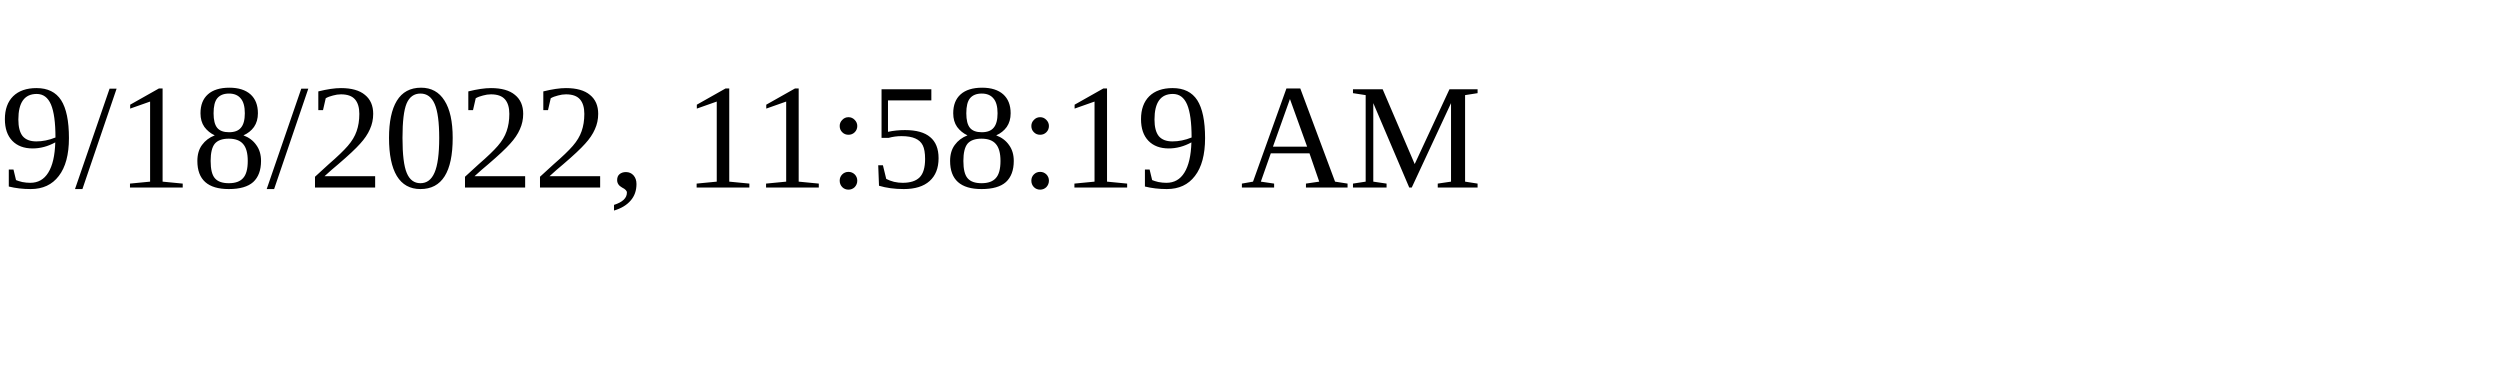
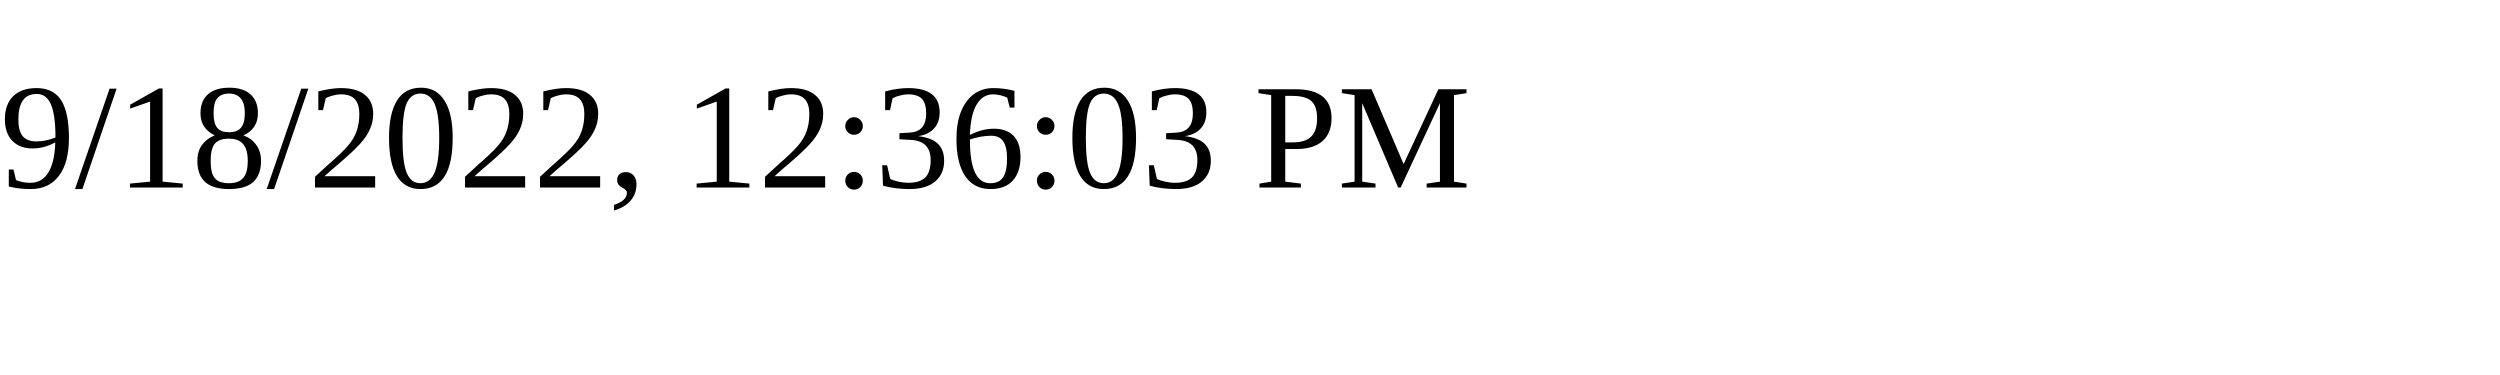
<svg xmlns="http://www.w3.org/2000/svg" height="30" width="200">
-   <text x="0" y="15">9/18/2022, 11:58:19 AM</text>
+   <text x="0" y="15">9/18/2022, 12:36:03 PM</text>
</svg>
